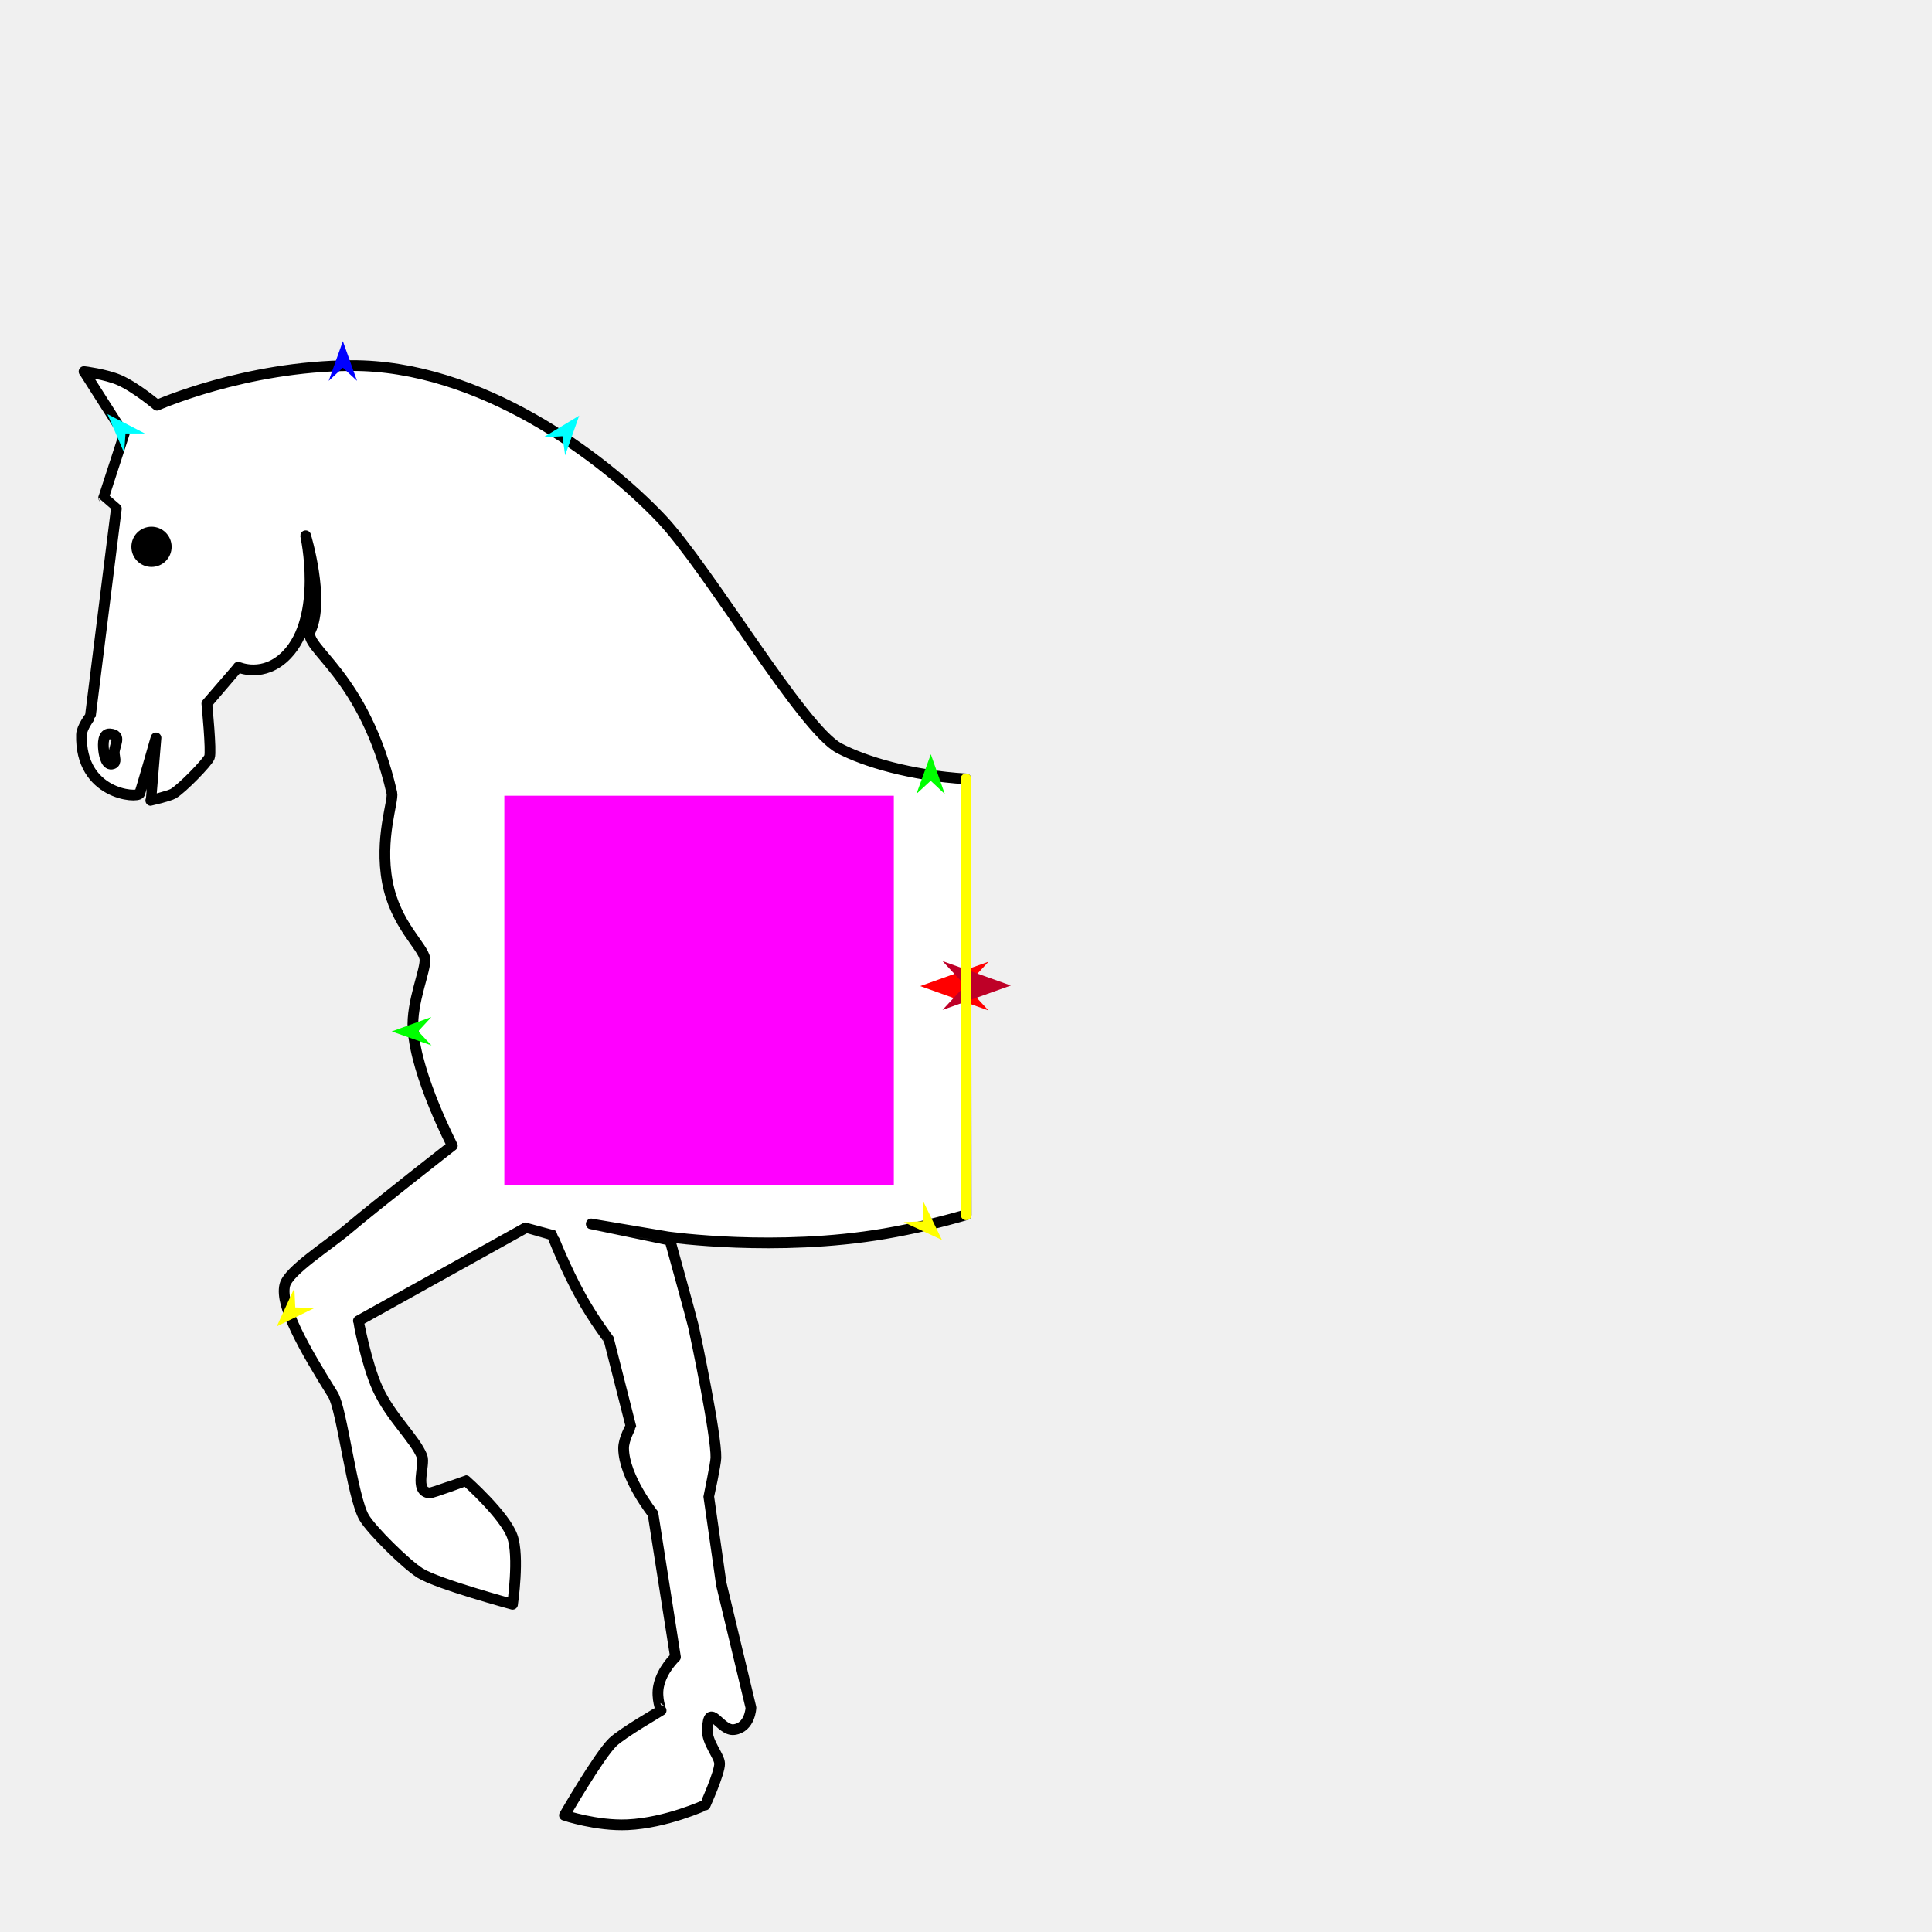
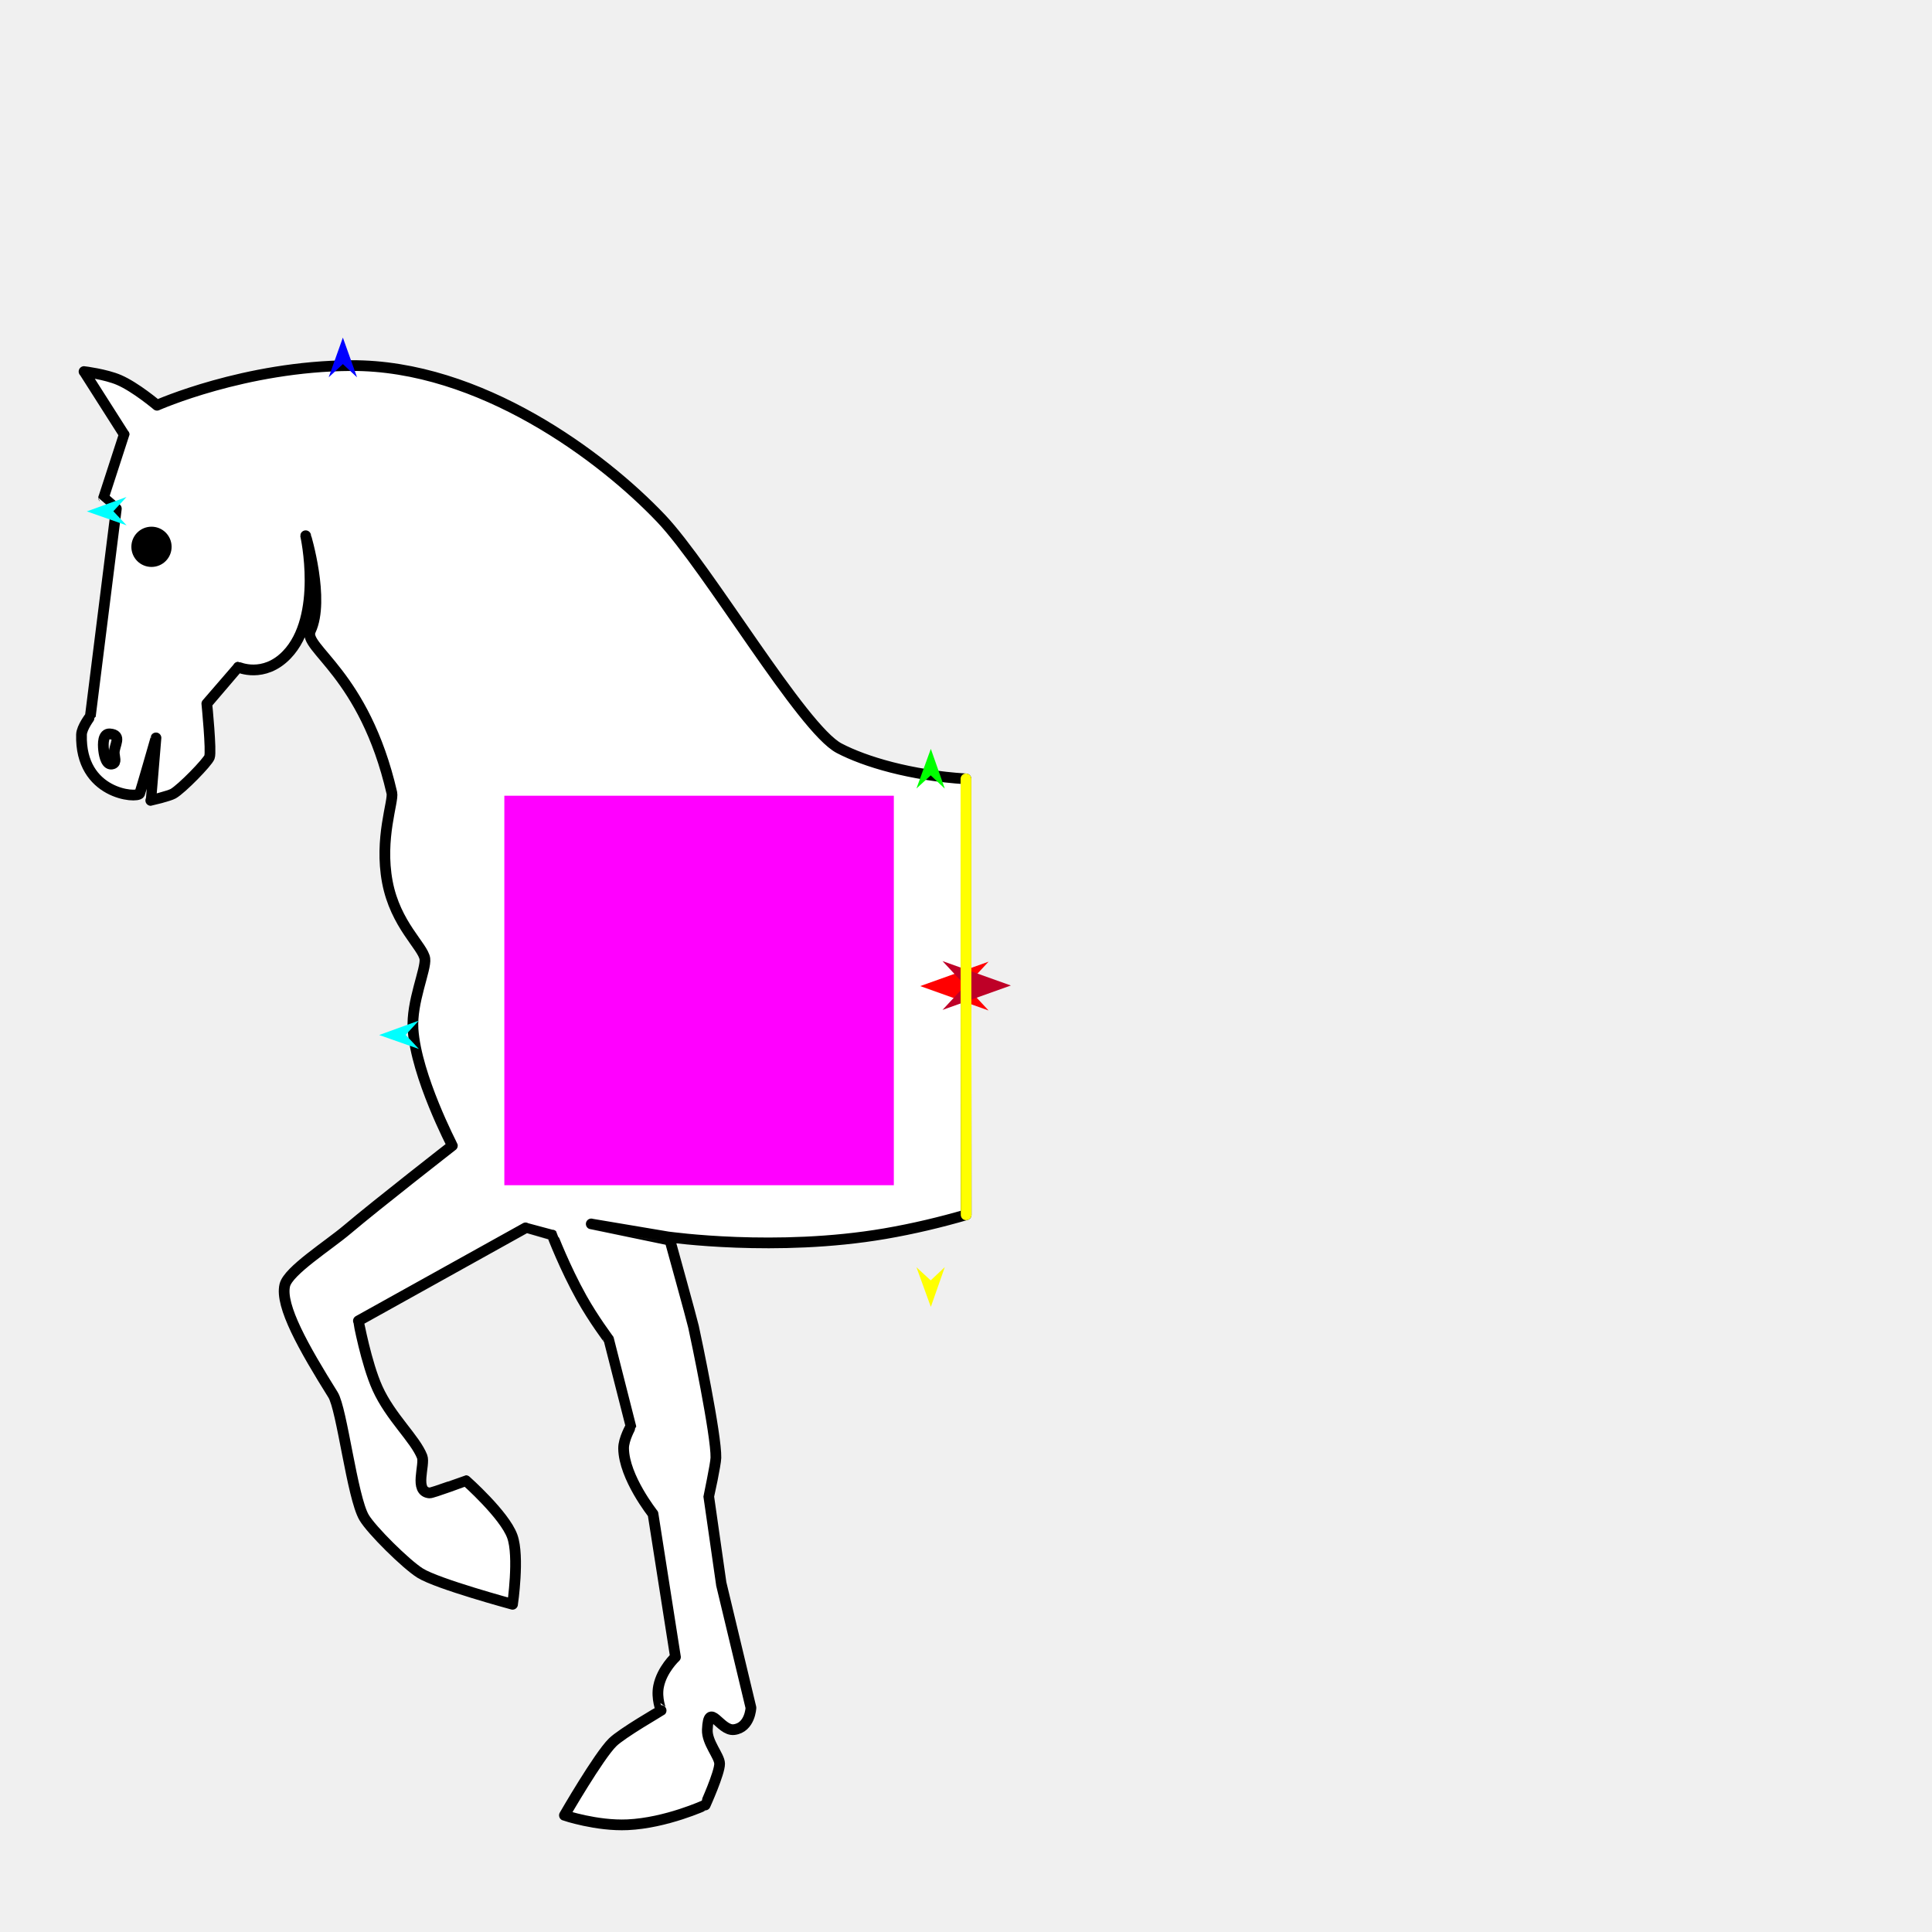
<svg xmlns="http://www.w3.org/2000/svg" version="1.1" id="Frame_0" width="720px" height="720px">
+   <g id="halves_mod">
+ </g>
  <g id="halves">
    <g id="horse_fore">
      <g id="horse_fore">
        <path fill="#ffffff" fill-rule="evenodd" stroke="#000000" stroke-width="4" stroke-linecap="round" stroke-linejoin="round" d="M 359.986 290.269 C 359.993 339.304 359.996 398.194 360.057 452.727 C 350.746 455.434 340.477 457.917 329.786 459.750 C 289.309 466.693 249.267 460.992 249.259 460.992 C 249.256 460.992 220.345 456.127 220.342 456.126 C 220.345 456.127 249.667 462.217 249.670 462.217 C 249.671 462.221 257.818 491.612 258.448 494.434 C 259.382 498.619 267.003 534.962 266.795 543.261 C 266.733 545.729 264.142 557.749 264.142 557.750 C 264.142 557.754 268.801 590.302 268.802 590.306 C 268.803 590.310 279.852 636.403 279.853 636.408 C 279.853 636.409 279.570 643.825 273.554 644.578 C 268.276 645.238 264.081 633.536 263.600 644.619 C 263.393 649.394 268.141 654.426 268.177 657.268 C 268.222 660.714 262.813 672.672 262.813 672.673 C 262.810 672.674 248.334 679.371 233.888 680.033 C 222.367 680.561 210.349 676.513 210.347 676.512 C 210.348 676.510 223.093 654.425 228.330 649.291 C 231.795 645.895 246.376 637.454 246.378 637.452 C 246.377 637.452 244.519 632.939 245.435 628.408 C 246.702 622.145 251.723 617.524 251.724 617.523 C 251.723 617.518 243.358 564.176 243.357 564.171 C 243.356 564.169 232.532 550.573 232.396 539.786 C 232.353 536.323 235.076 531.638 235.076 531.631 C 235.078 531.604 226.798 499.094 226.797 499.090 C 226.796 499.089 221.241 491.726 216.779 483.750 C 210.470 472.469 205.824 460.271 205.822 460.269 C 205.821 460.269 195.859 457.597 195.858 457.596 C 195.851 457.600 133.573 492.238 133.567 492.241 C 133.568 492.244 136.488 508.128 140.685 517.397 C 145.560 528.165 154.666 536.129 157.306 542.815 C 158.509 545.862 154.124 555.896 160.077 556.376 C 161.107 556.459 173.629 551.795 173.630 551.795 C 173.632 551.797 188.014 564.530 190.910 572.535 C 193.628 580.047 191.016 597.867 191.016 597.870 C 191.012 597.869 163.095 590.318 156.582 586.251 C 151.308 582.957 138.457 570.242 135.684 565.527 C 131.240 557.971 127.444 525.145 124.106 519.804 C 113.294 502.506 104.259 486.615 106.141 478.934 C 107.453 473.582 122.331 464.186 129.369 458.234 C 140.718 448.636 168.580 426.948 168.584 426.945 C 168.582 426.941 155.087 401.062 153.924 383.573 C 153.248 373.401 158.872 361.147 158.339 357.313 C 157.702 352.728 147.366 344.625 144.362 328.695 C 141.293 312.427 146.738 298.556 146.033 295.493 C 135.758 250.894 112.667 241.497 115.703 235.055 C 121.137 223.526 113.917 199.658 113.917 199.655 C 113.916 199.659 120.620 229.769 106.863 244.022 C 98.262 252.934 88.787 248.622 88.785 248.622 C 88.784 248.624 77.080 262.243 77.079 262.244 C 77.079 262.246 78.858 280.094 78.067 282.147 C 77.306 284.125 67.788 293.913 64.551 295.777 C 63.079 296.624 56.194 298.299 56.193 298.299 C 56.194 298.297 58.130 274.994 58.130 274.992 C 58.130 274.992 52.453 294.835 52.065 295.702 C 51.217 297.600 29.733 296.091 30.375 273.749 C 30.452 271.081 33.665 266.951 33.665 266.950 C 33.666 266.942 43.355 189.572 43.356 189.564 C 43.356 189.563 38.630 185.474 38.629 185.473 C 38.630 185.471 46.273 161.955 46.274 161.952 C 46.272 161.950 31.320 138.472 31.318 138.470 C 31.319 138.470 39.423 139.481 44.334 141.598 C 50.582 144.291 58.515 151.023 58.516 151.024 C 58.523 151.022 91.212 136.454 130.843 136.243 C 178.893 135.989 224.436 170.132 246.329 193.166 C 263.948 211.702 298.936 271.617 312.742 278.850 C 322.329 283.872 339.328 288.979 359.986 290.269 M 38.625 279.611 C 38.324 277.075 38.371 273.308 40.918 273.501 C 45.742 273.866 42.486 277.764 42.578 280.626 C 42.630 282.223 43.510 284.156 41.996 284.666 C 39.742 285.424 38.906 281.972 38.625 279.611 Z" />
        <path fill="#000000" fill-rule="evenodd" stroke="none" d="M 56.425 196.287 C 60.574 196.270 63.935 199.603 63.953 203.753 C 63.970 207.902 60.637 211.264 56.488 211.281 C 52.338 211.299 48.976 207.965 48.959 203.816 C 48.942 199.666 52.275 196.305 56.425 196.287 Z" />
      </g>
      <g id="specs_2">
        <path fill="#ff00ff" fill-rule="evenodd" stroke="none" d="M 187.951 441.692 C 187.965 441.692 333.090 441.692 333.104 441.692 C 333.104 441.678 333.104 296.554 333.104 296.539 C 333.090 296.539 187.965 296.539 187.951 296.539 C 187.951 296.554 187.951 441.678 187.951 441.692 Z" />
-         <path fill="#ff0000" fill-rule="evenodd" stroke="none" d="M 342.941 367.484 C 342.944 367.483 368.407 358.389 368.410 358.388 C 368.409 358.389 359.948 367.483 359.947 367.484 C 359.948 367.485 368.409 376.579 368.410 376.580 C 368.407 376.579 342.944 367.485 342.941 367.484 Z" />
-         <path fill="#0000ff" fill-rule="evenodd" stroke="none" d="M 127.778 127.149 C 127.778 127.150 133.061 141.942 133.061 141.943 C 133.061 141.943 127.778 137.028 127.778 137.027 C 127.777 137.028 122.495 141.943 122.494 141.943 C 122.495 141.942 127.777 127.150 127.778 127.149 Z" />
-         <path fill="#00ff00" fill-rule="evenodd" stroke="none" d="M 145.979 384.382 C 145.980 384.382 160.744 379.024 160.746 379.024 C 160.745 379.024 155.857 384.332 155.857 384.332 C 155.857 384.333 160.799 389.590 160.799 389.591 C 160.798 389.590 145.980 384.383 145.979 384.382 Z" />
-         <path fill="#ffff00" fill-rule="evenodd" stroke="none" d="M 103.139 494.314 C 103.139 494.313 109.695 480.040 109.696 480.039 C 109.696 480.039 110.041 487.247 110.041 487.247 C 110.042 487.247 117.255 487.422 117.255 487.422 C 117.254 487.423 103.140 494.314 103.139 494.314 Z" />
-         <path fill="#ffff00" fill-rule="evenodd" stroke="none" d="M 351.029 462.075 C 351.029 462.074 344.188 447.935 344.188 447.934 C 344.188 447.935 343.987 455.147 343.987 455.148 C 343.986 455.148 336.778 455.468 336.777 455.468 C 336.779 455.468 351.028 462.074 351.029 462.075 Z" />
-         <path fill="#00ff00" fill-rule="evenodd" stroke="none" d="M 346.893 281.087 C 346.893 281.088 341.535 295.853 341.535 295.854 C 341.535 295.854 346.843 290.965 346.843 290.965 C 346.844 290.965 352.101 295.907 352.102 295.907 C 352.101 295.906 346.894 281.088 346.893 281.087 Z" />
-         <path fill="#00ffff" fill-rule="evenodd" stroke="none" d="M 215.854 154.896 C 215.853 154.897 210.610 169.703 210.609 169.704 C 210.609 169.704 209.616 162.557 209.616 162.556 C 209.615 162.556 202.416 163.031 202.415 163.031 C 202.416 163.031 215.853 154.897 215.854 154.896 Z" />
-         <path fill="#00ffff" fill-rule="evenodd" stroke="none" d="M 40.038 154.326 C 40.039 154.327 46.258 168.750 46.258 168.751 C 46.258 168.750 46.773 161.553 46.773 161.553 C 46.773 161.553 53.988 161.547 53.989 161.547 C 53.988 161.546 40.040 154.326 40.038 154.326 Z" />
-         <path fill="#be0027" fill-rule="evenodd" stroke="none" d="M 376.715 367.266 C 376.713 367.265 351.249 358.172 351.247 358.171 C 351.248 358.172 359.709 367.265 359.710 367.266 C 359.709 367.267 351.248 376.361 351.247 376.362 C 351.249 376.361 376.713 367.267 376.715 367.266 Z" />
+         <path fill="#ff0000" fill-rule="evenodd" stroke="none" d="M 342.941 367.484 C 342.944 367.483 368.407 358.389 368.410 358.388 C 368.409 358.389 359.948 367.483 359.947 367.484 C 359.948 367.485 368.409 376.579 368.410 376.579 C 368.407 376.579 342.944 367.485 342.941 367.484 Z" />
+         <path fill="#0000ff" fill-rule="evenodd" stroke="none" d="M 127.778 125.812 C 127.778 125.814 133.061 140.605 133.061 140.607 C 133.061 140.606 127.778 135.691 127.778 135.690 C 127.777 135.691 122.494 140.606 122.494 140.607 C 122.494 140.605 127.777 125.814 127.778 125.812 Z" />
+         <path fill="#00ffff" fill-rule="evenodd" stroke="none" d="M 32.369 190.577 C 32.370 190.577 47.134 185.219 47.136 185.219 C 47.135 185.219 42.247 190.527 42.247 190.527 C 42.247 190.528 47.189 195.785 47.189 195.786 C 47.188 195.785 32.370 190.578 32.369 190.577 Z" />
+         <path fill="#00ff00" fill-rule="evenodd" stroke="none" d="M 346.893 279.082 C 346.893 279.083 341.535 293.848 341.535 293.849 C 341.535 293.849 346.843 288.961 346.843 288.960 C 346.844 288.961 352.101 293.902 352.102 293.903 C 352.101 293.901 346.894 279.083 346.893 279.082 Z" />
+         <path fill="#be0027" fill-rule="evenodd" stroke="none" d="M 376.715 367.266 C 376.713 367.265 351.249 358.172 351.247 358.171 C 351.247 358.172 359.709 367.265 359.710 367.266 C 359.709 367.267 351.247 376.361 351.247 376.362 C 351.249 376.361 376.713 367.267 376.715 367.266 Z" />
        <path fill="none" stroke="#ffff00" stroke-width="4" stroke-linecap="round" stroke-linejoin="round" d="M 359.986 290.269 C 359.993 339.304 359.996 398.194 360.057 452.727 " />
+         <path fill="#ffff00" fill-rule="evenodd" stroke="none" d="M 346.893 487.039 C 346.893 487.038 341.535 472.273 341.535 472.271 C 341.535 472.272 346.843 477.160 346.843 477.161 C 346.844 477.160 352.101 472.219 352.102 472.218 C 352.101 472.220 346.894 487.038 346.893 487.039 Z" />
+         <path fill="#00ffff" fill-rule="evenodd" stroke="none" d="M 141.300 385.719 C 141.302 385.718 156.066 380.361 156.068 380.361 C 156.067 380.361 151.179 385.669 151.178 385.669 C 151.179 385.670 156.120 390.927 156.121 390.928 C 156.119 390.927 141.302 385.719 141.300 385.719 Z" />
      </g>
    </g>
  </g>
-   <g id="combos">
- </g>
</svg>
